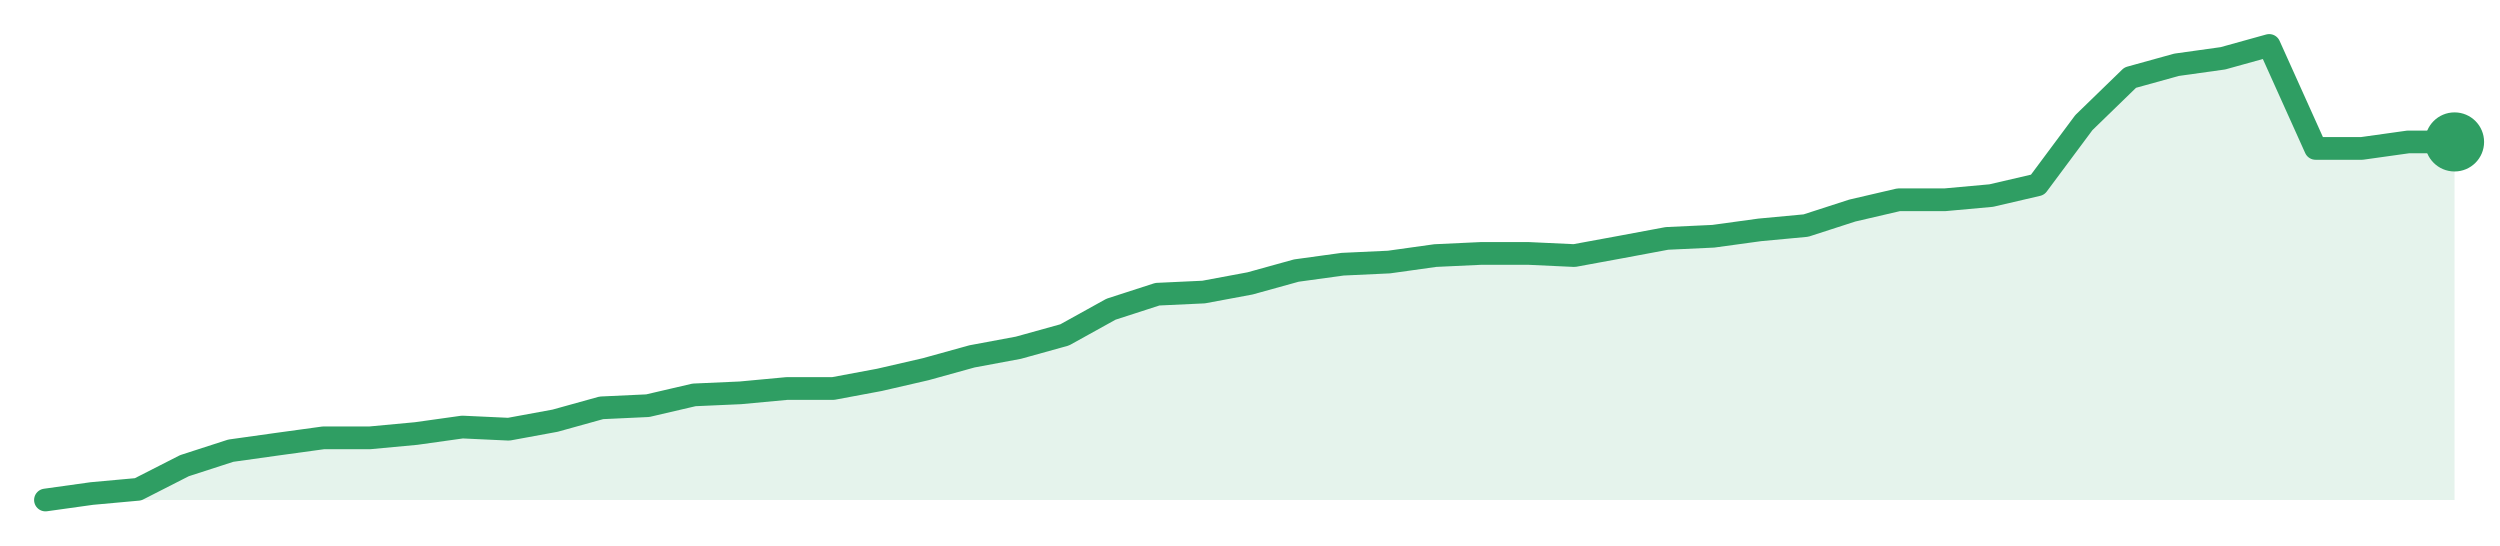
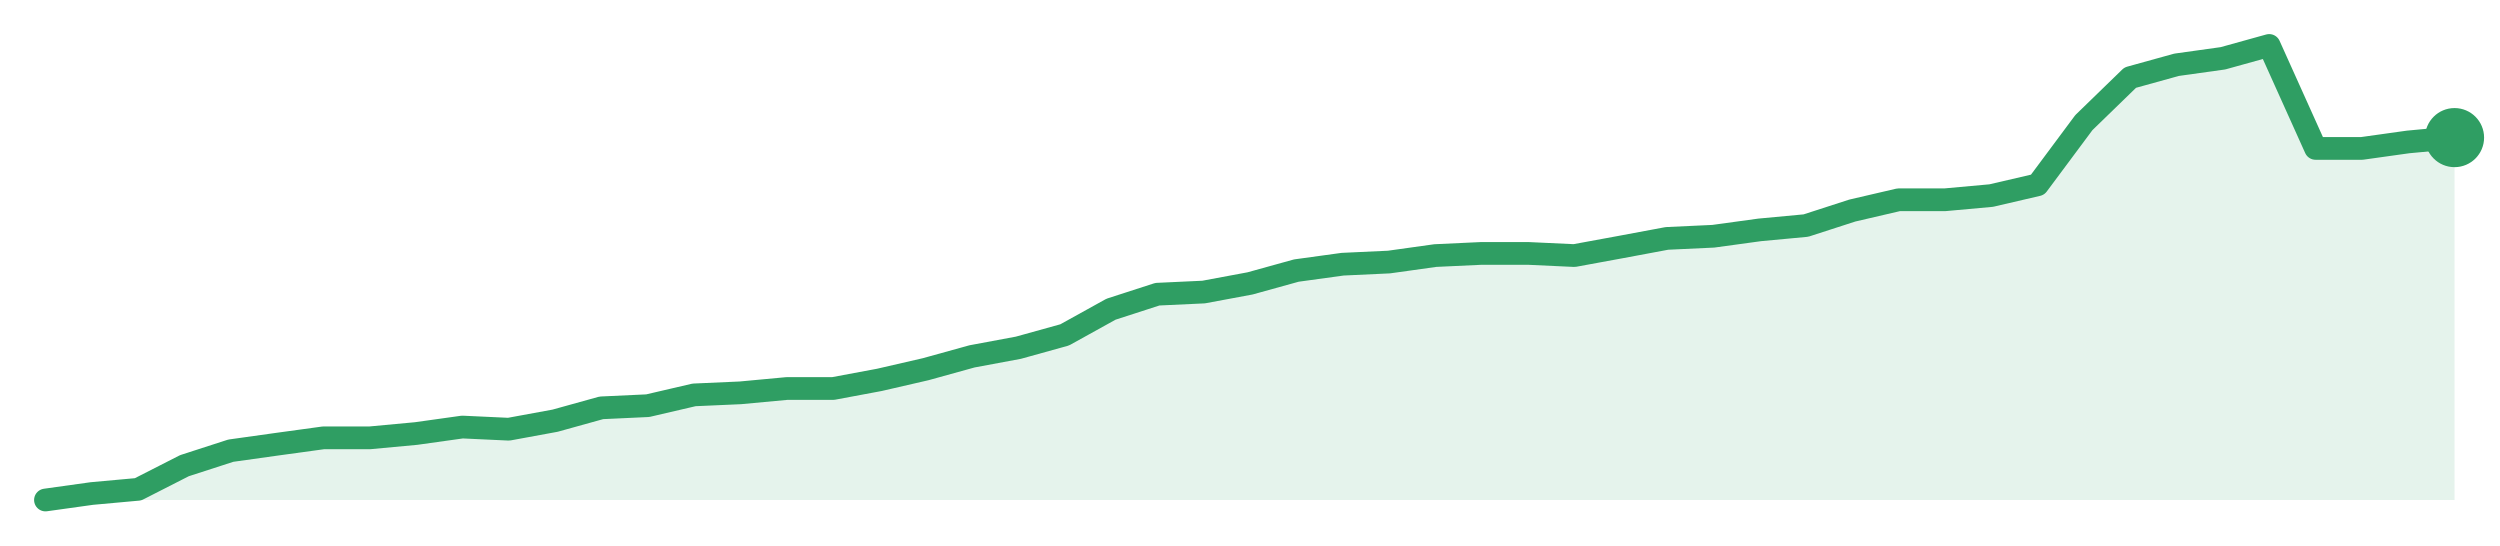
<svg xmlns="http://www.w3.org/2000/svg" width="220" height="48" viewBox="0 0 220 48" role="img" aria-label="trend">
-   <path d="M4.0,44.0 L4.0,44.0 L8.08,43.43 L12.15,43.06 L16.23,40.98 L20.31,39.66 L24.38,39.09 L28.46,38.53 L32.54,38.53 L36.62,38.15 L40.69,37.58 L44.77,37.77 L48.85,37.02 L52.92,35.89 L57.0,35.7 L61.08,34.75 L65.15,34.57 L69.23,34.19 L73.31,34.19 L77.38,33.43 L81.46,32.49 L85.54,31.36 L89.62,30.6 L93.69,29.47 L97.77,27.21 L101.85,25.89 L105.92,25.7 L110.0,24.94 L114.08,23.81 L118.15,23.25 L122.23,23.06 L126.31,22.49 L130.38,22.3 L134.46,22.3 L138.54,22.49 L142.62,21.74 L146.69,20.98 L150.77,20.79 L154.85,20.23 L158.92,19.85 L163.0,18.53 L167.08,17.58 L171.15,17.58 L175.23,17.21 L179.31,16.26 L183.38,10.79 L187.46,6.83 L191.54,5.7 L195.62,5.13 L199.69,4.0 L203.77,13.06 L207.85,13.06 L211.92,12.49 L216.0,12.49 L216.0,44.0 Z" fill="#2f9e631f" />
-   <path d="M4.0,44.0 L8.08,43.43 L12.15,43.06 L16.23,40.98 L20.31,39.66 L24.38,39.09 L28.46,38.53 L32.54,38.53 L36.62,38.15 L40.69,37.58 L44.77,37.77 L48.85,37.02 L52.92,35.89 L57.0,35.7 L61.08,34.75 L65.15,34.57 L69.23,34.19 L73.31,34.19 L77.38,33.43 L81.46,32.49 L85.54,31.36 L89.62,30.6 L93.69,29.47 L97.77,27.21 L101.85,25.89 L105.92,25.7 L110.0,24.94 L114.08,23.81 L118.15,23.25 L122.23,23.06 L126.31,22.49 L130.38,22.3 L134.46,22.3 L138.54,22.49 L142.62,21.74 L146.69,20.98 L150.77,20.79 L154.85,20.23 L158.92,19.85 L163.0,18.53 L167.08,17.58 L171.15,17.58 L175.23,17.21 L179.31,16.26 L183.38,10.79 L187.46,6.83 L191.54,5.7 L195.62,5.13 L199.69,4.0 L203.77,13.06 L207.85,13.06 L211.92,12.49 L216.0,12.49" fill="none" stroke="#2f9e63" stroke-width="2" stroke-linejoin="round" stroke-linecap="round" />
-   <circle cx="216.0" cy="12.49" r="2.6" fill="#2f9e63" />
+   <path d="M4.0,44.0 L4.0,44.0 L8.08,43.43 L12.15,43.06 L16.23,40.98 L20.31,39.66 L24.38,39.09 L28.46,38.53 L32.54,38.53 L36.62,38.15 L40.69,37.58 L44.77,37.77 L48.85,37.02 L52.92,35.89 L57.0,35.7 L61.08,34.75 L65.15,34.57 L69.23,34.19 L73.31,34.19 L77.38,33.43 L81.46,32.49 L85.54,31.36 L89.62,30.6 L93.69,29.47 L97.77,27.21 L101.85,25.89 L105.92,25.7 L110.0,24.94 L114.08,23.81 L118.15,23.25 L122.23,23.06 L126.31,22.49 L130.38,22.3 L134.46,22.3 L138.54,22.49 L142.62,21.74 L146.69,20.98 L150.77,20.79 L154.85,20.23 L158.92,19.85 L163.0,18.53 L167.08,17.58 L171.15,17.58 L175.23,17.21 L179.31,16.26 L183.38,10.79 L187.46,6.83 L191.54,5.7 L195.62,5.13 L199.69,4.0 L203.77,13.06 L207.85,13.06 L211.92,12.49 L216.0,12.11 L216.0,44.0 Z" fill="#2f9e631f" />
+   <path d="M4.0,44.0 L8.08,43.43 L12.15,43.06 L16.23,40.98 L20.31,39.66 L24.38,39.09 L28.46,38.53 L32.54,38.53 L36.62,38.15 L40.69,37.58 L44.77,37.77 L48.85,37.02 L52.92,35.89 L57.0,35.7 L61.08,34.75 L65.15,34.57 L69.23,34.19 L73.31,34.19 L77.38,33.43 L81.46,32.49 L85.54,31.36 L89.62,30.6 L93.69,29.47 L97.77,27.21 L101.85,25.89 L105.92,25.7 L110.0,24.94 L114.08,23.81 L118.15,23.25 L122.23,23.06 L126.31,22.49 L130.38,22.3 L134.46,22.3 L138.54,22.49 L142.62,21.74 L146.69,20.98 L150.77,20.79 L154.85,20.23 L158.92,19.85 L163.0,18.53 L167.08,17.58 L171.15,17.58 L175.23,17.21 L179.31,16.26 L183.38,10.79 L187.46,6.83 L191.54,5.7 L195.62,5.13 L199.69,4.0 L203.77,13.06 L207.85,13.06 L211.92,12.49 L216.0,12.11" fill="none" stroke="#2f9e63" stroke-width="2" stroke-linejoin="round" stroke-linecap="round" />
+   <circle cx="216.0" cy="12.11" r="2.6" fill="#2f9e63" />
</svg>
